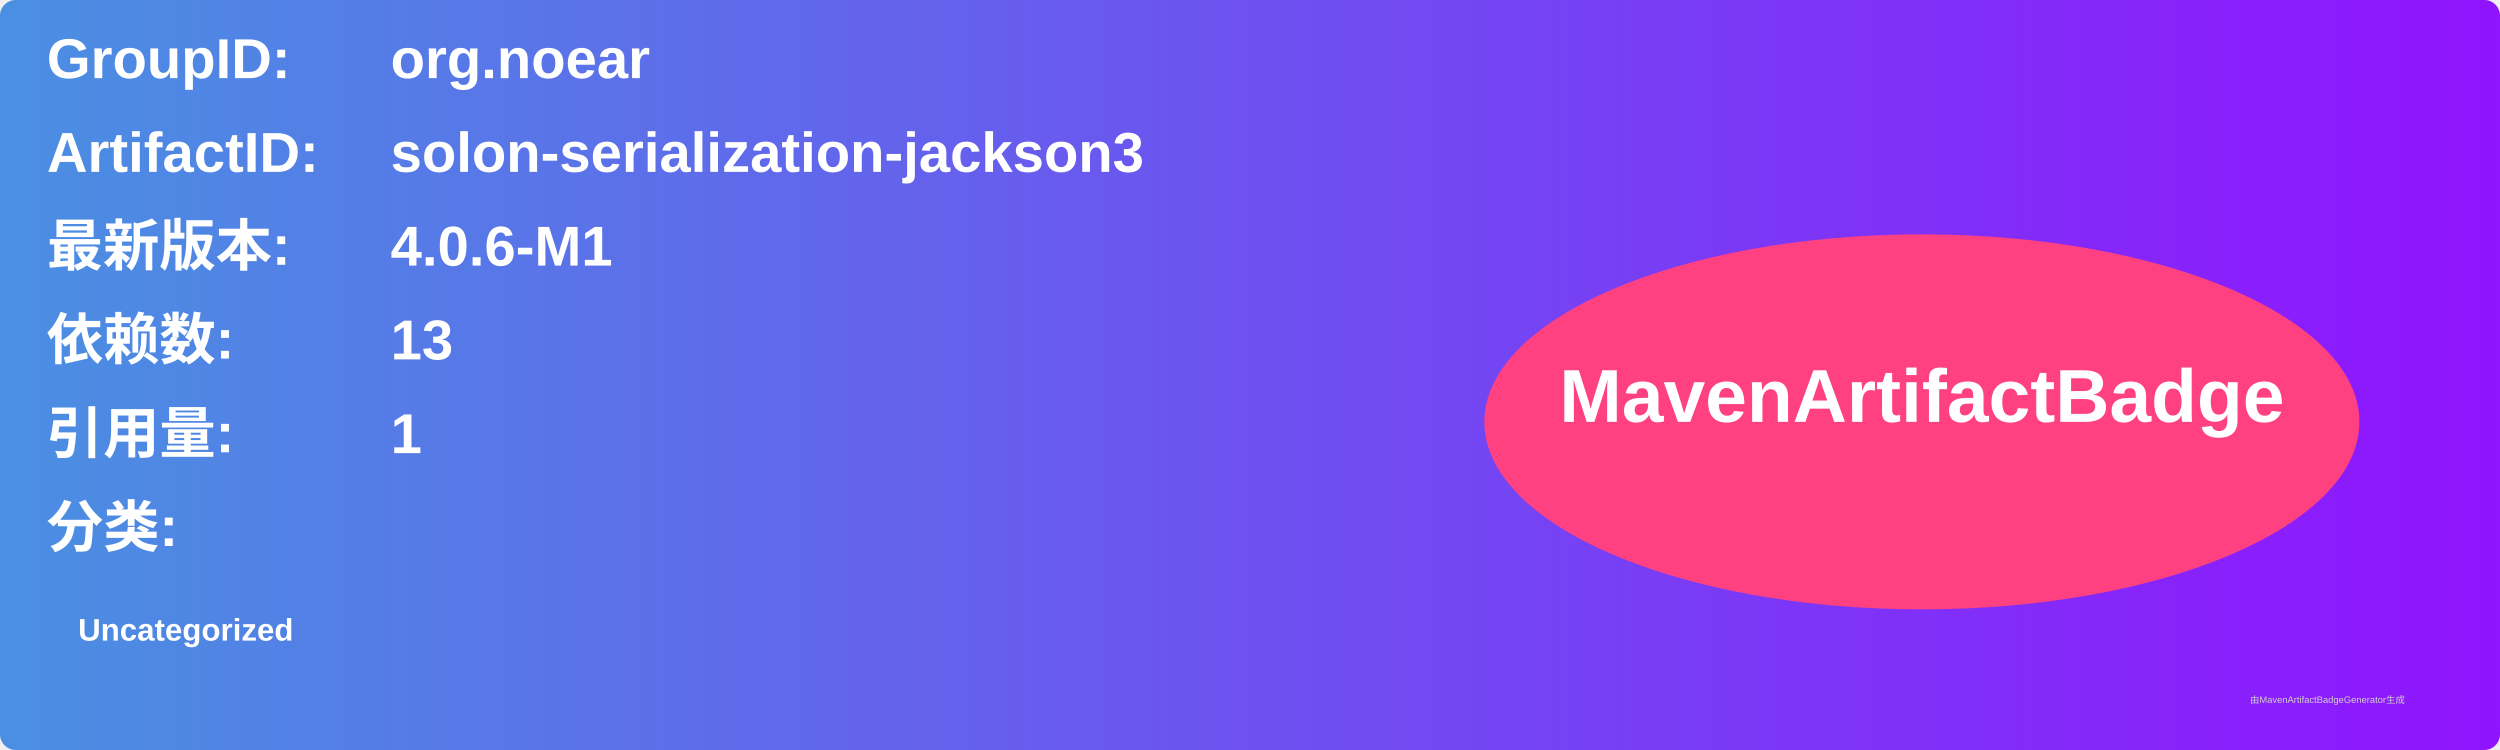
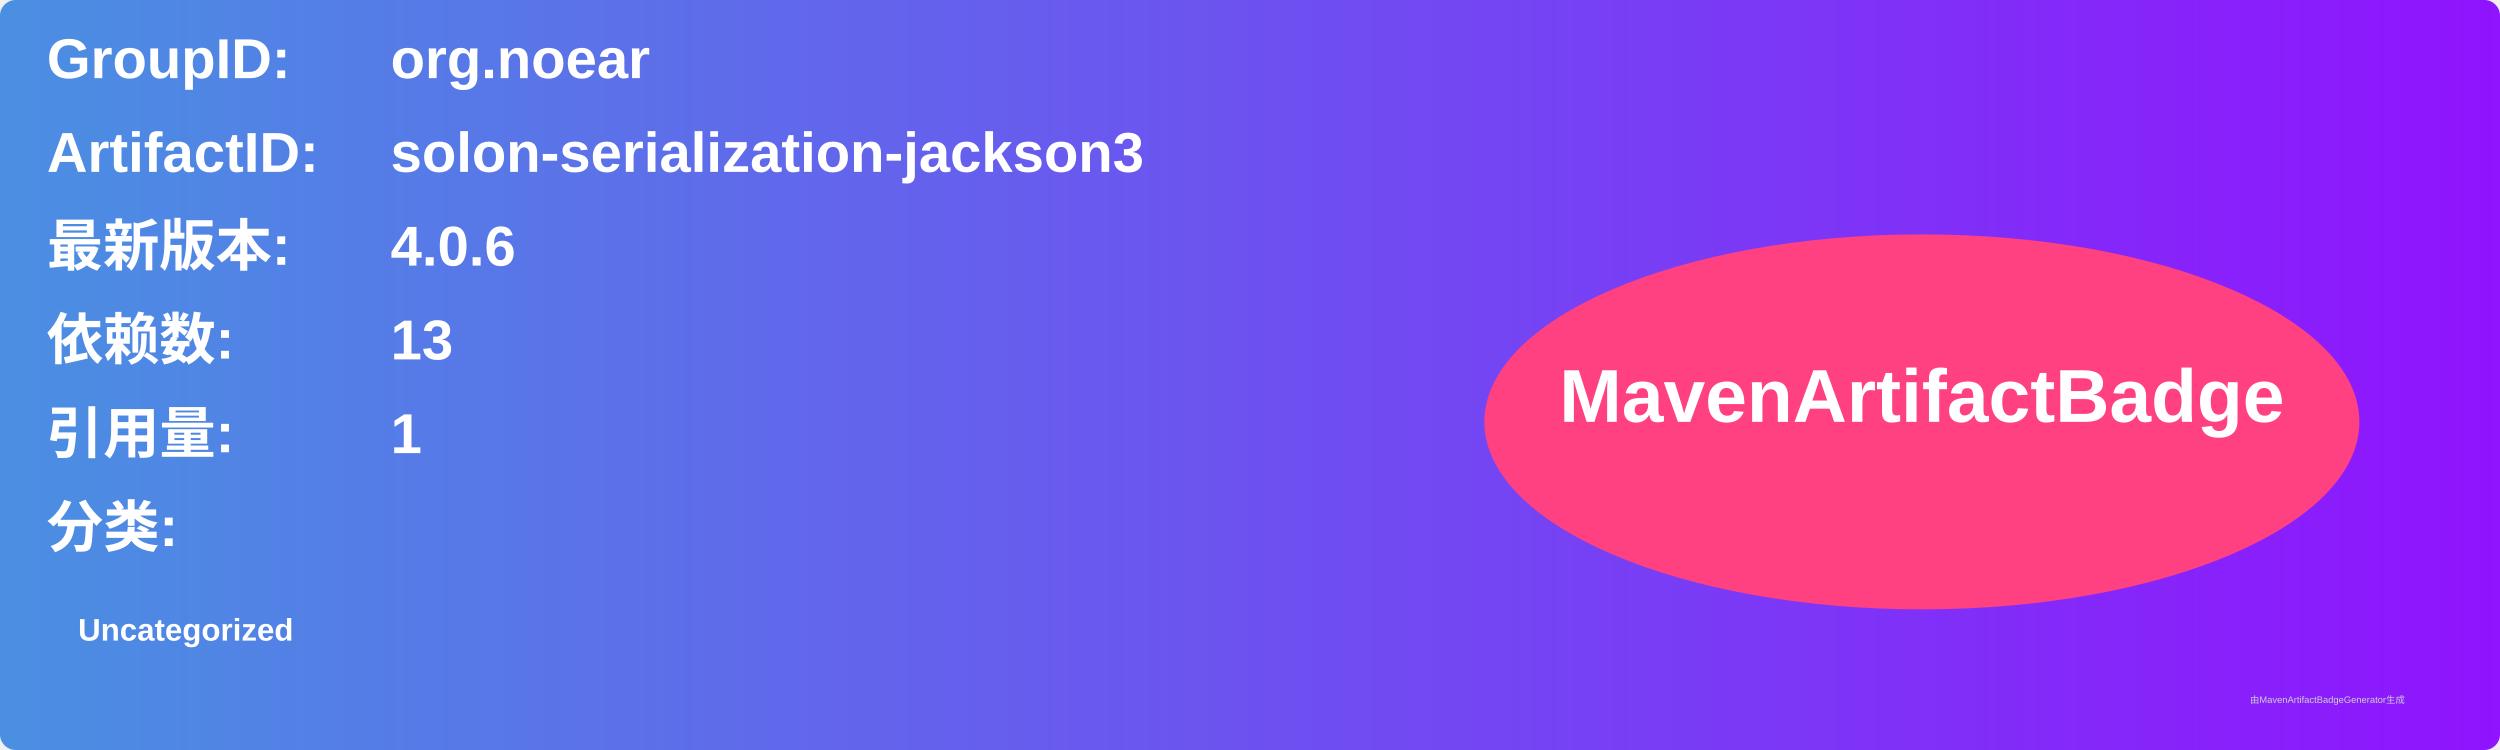
<svg xmlns="http://www.w3.org/2000/svg" width="800" height="240" viewBox="0 0 800 240">
  <linearGradient id="grad" x1="0%" y1="0%" x2="100%" y2="0%">
    <stop offset="0%" stop-color="#4a90e2" />
    <stop offset="100%" stop-color="#9013fe" />
  </linearGradient>
  <rect width="100%" height="100%" rx="5" ry="5" fill="url(#grad)" />
  <g transform="translate(15, 15)">
    <text x="0" y="10" font-family="Arial" font-size="18" fill="white" font-weight="bold" width="260">GroupID:</text>
    <text x="110" y="10" font-family="Arial" font-size="18" fill="white" font-weight="bold" width="460">org.noear</text>
    <text x="0" y="40" font-family="Arial" font-size="18" fill="white" font-weight="bold" width="260">ArtifactID:</text>
    <text x="110" y="40" font-family="Arial" font-size="18" fill="white" font-weight="bold" width="460">solon-serialization-jackson3</text>
    <text x="0" y="70" font-family="Arial" font-size="18" fill="white" font-weight="bold">最新版本:</text>
    <text x="110" y="70" font-family="Arial" font-size="18" fill="white" font-weight="bold">
-       <tspan font-weight="bold">4.0.6-M1</tspan>
+       <tspan font-weight="bold">4.0.6</tspan>
    </text>
    <text x="0" y="100" font-family="Arial" font-size="18" fill="white" font-weight="bold">依赖数: </text>
    <text x="110" y="100" font-family="Arial" font-size="18" fill="white">
      <tspan font-weight="bold">13</tspan>
    </text>
    <text x="0" y="130" font-family="Arial" font-size="18" fill="white" font-weight="bold">引用量: </text>
    <text x="110" y="130" font-family="Arial" font-size="18" fill="white">
      <tspan font-weight="bold">1</tspan>
    </text>
    <text x="0" y="160" font-family="Arial" font-size="18" fill="white" font-weight="bold">分类:</text>
    <text x="10" y="190" font-family="Arial" font-size="10" fill="white">
      <tspan font-weight="bold">Uncategorized</tspan>
    </text>
    <ellipse cx="600" cy="120" rx="140" ry="60" fill="#ff4081" />
    <text x="600" y="120" text-anchor="middle" font-family="Arial" font-size="24" fill="white" font-weight="bold">MavenArtifactBadge</text>
  </g>
  <text x="720" y="225" font-family="Arial" font-size="3" fill="#d0d0d0">由MavenArtifactBadgeGenerator生成</text>
</svg>
